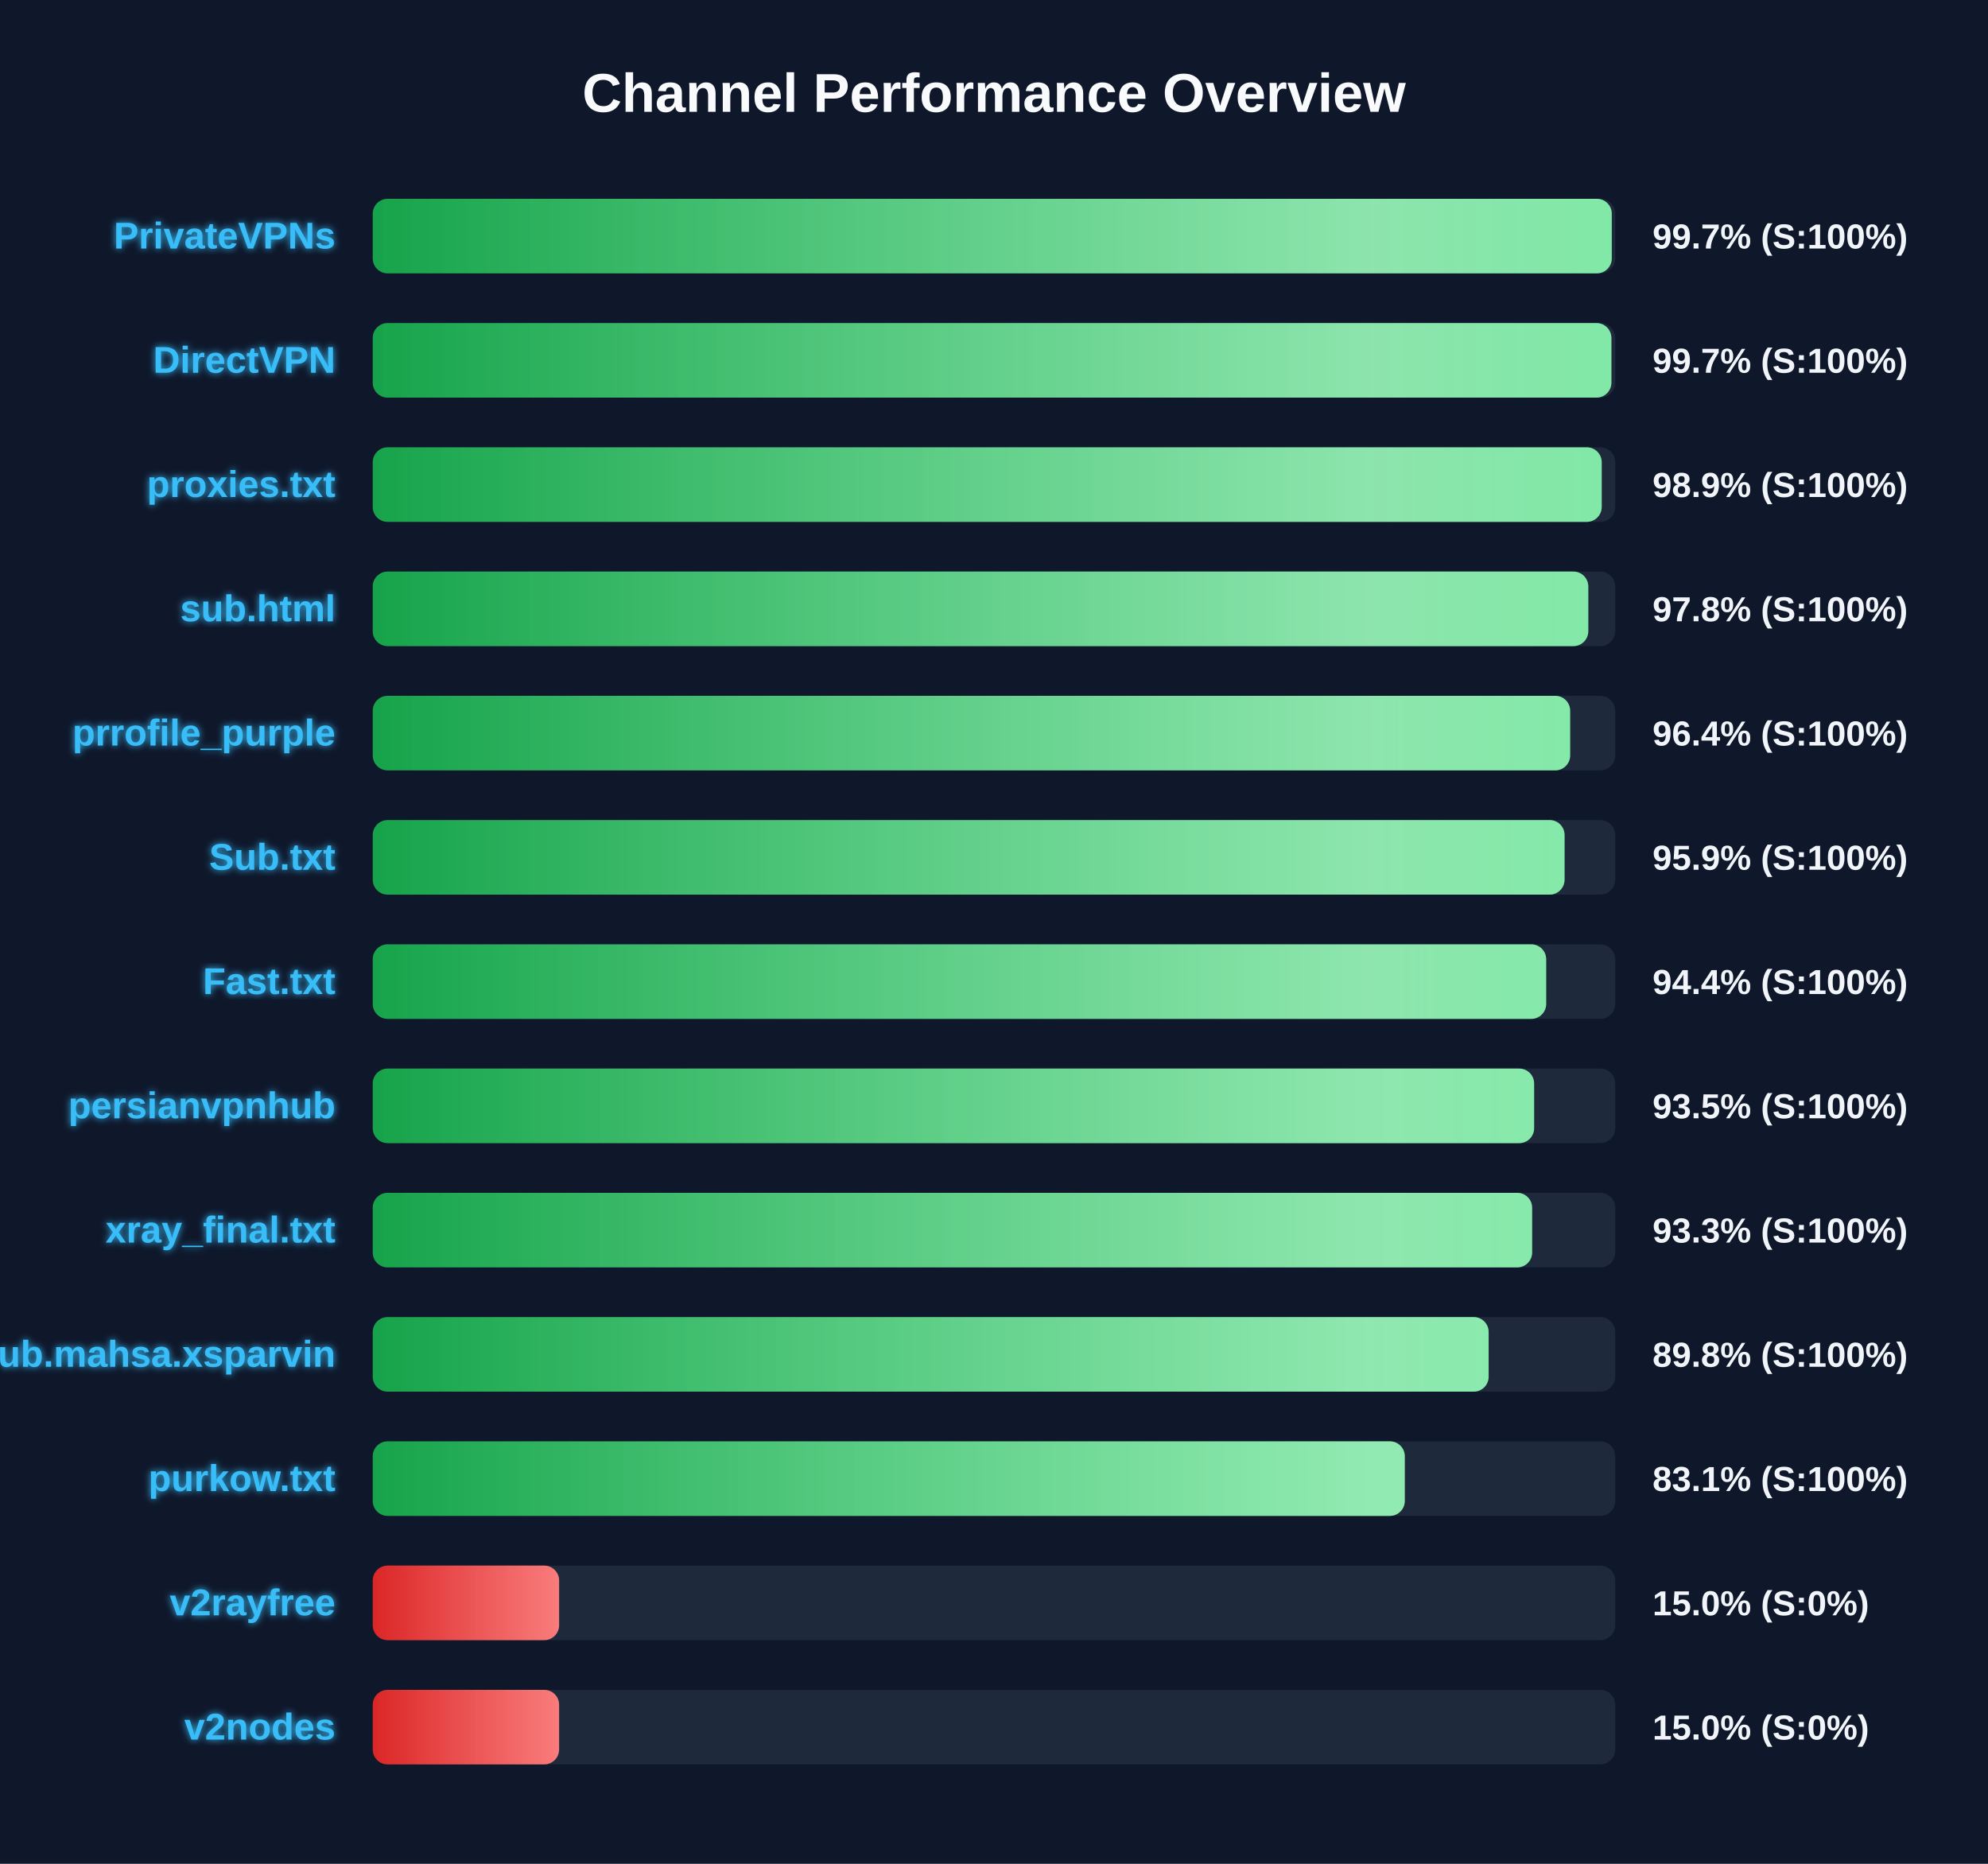
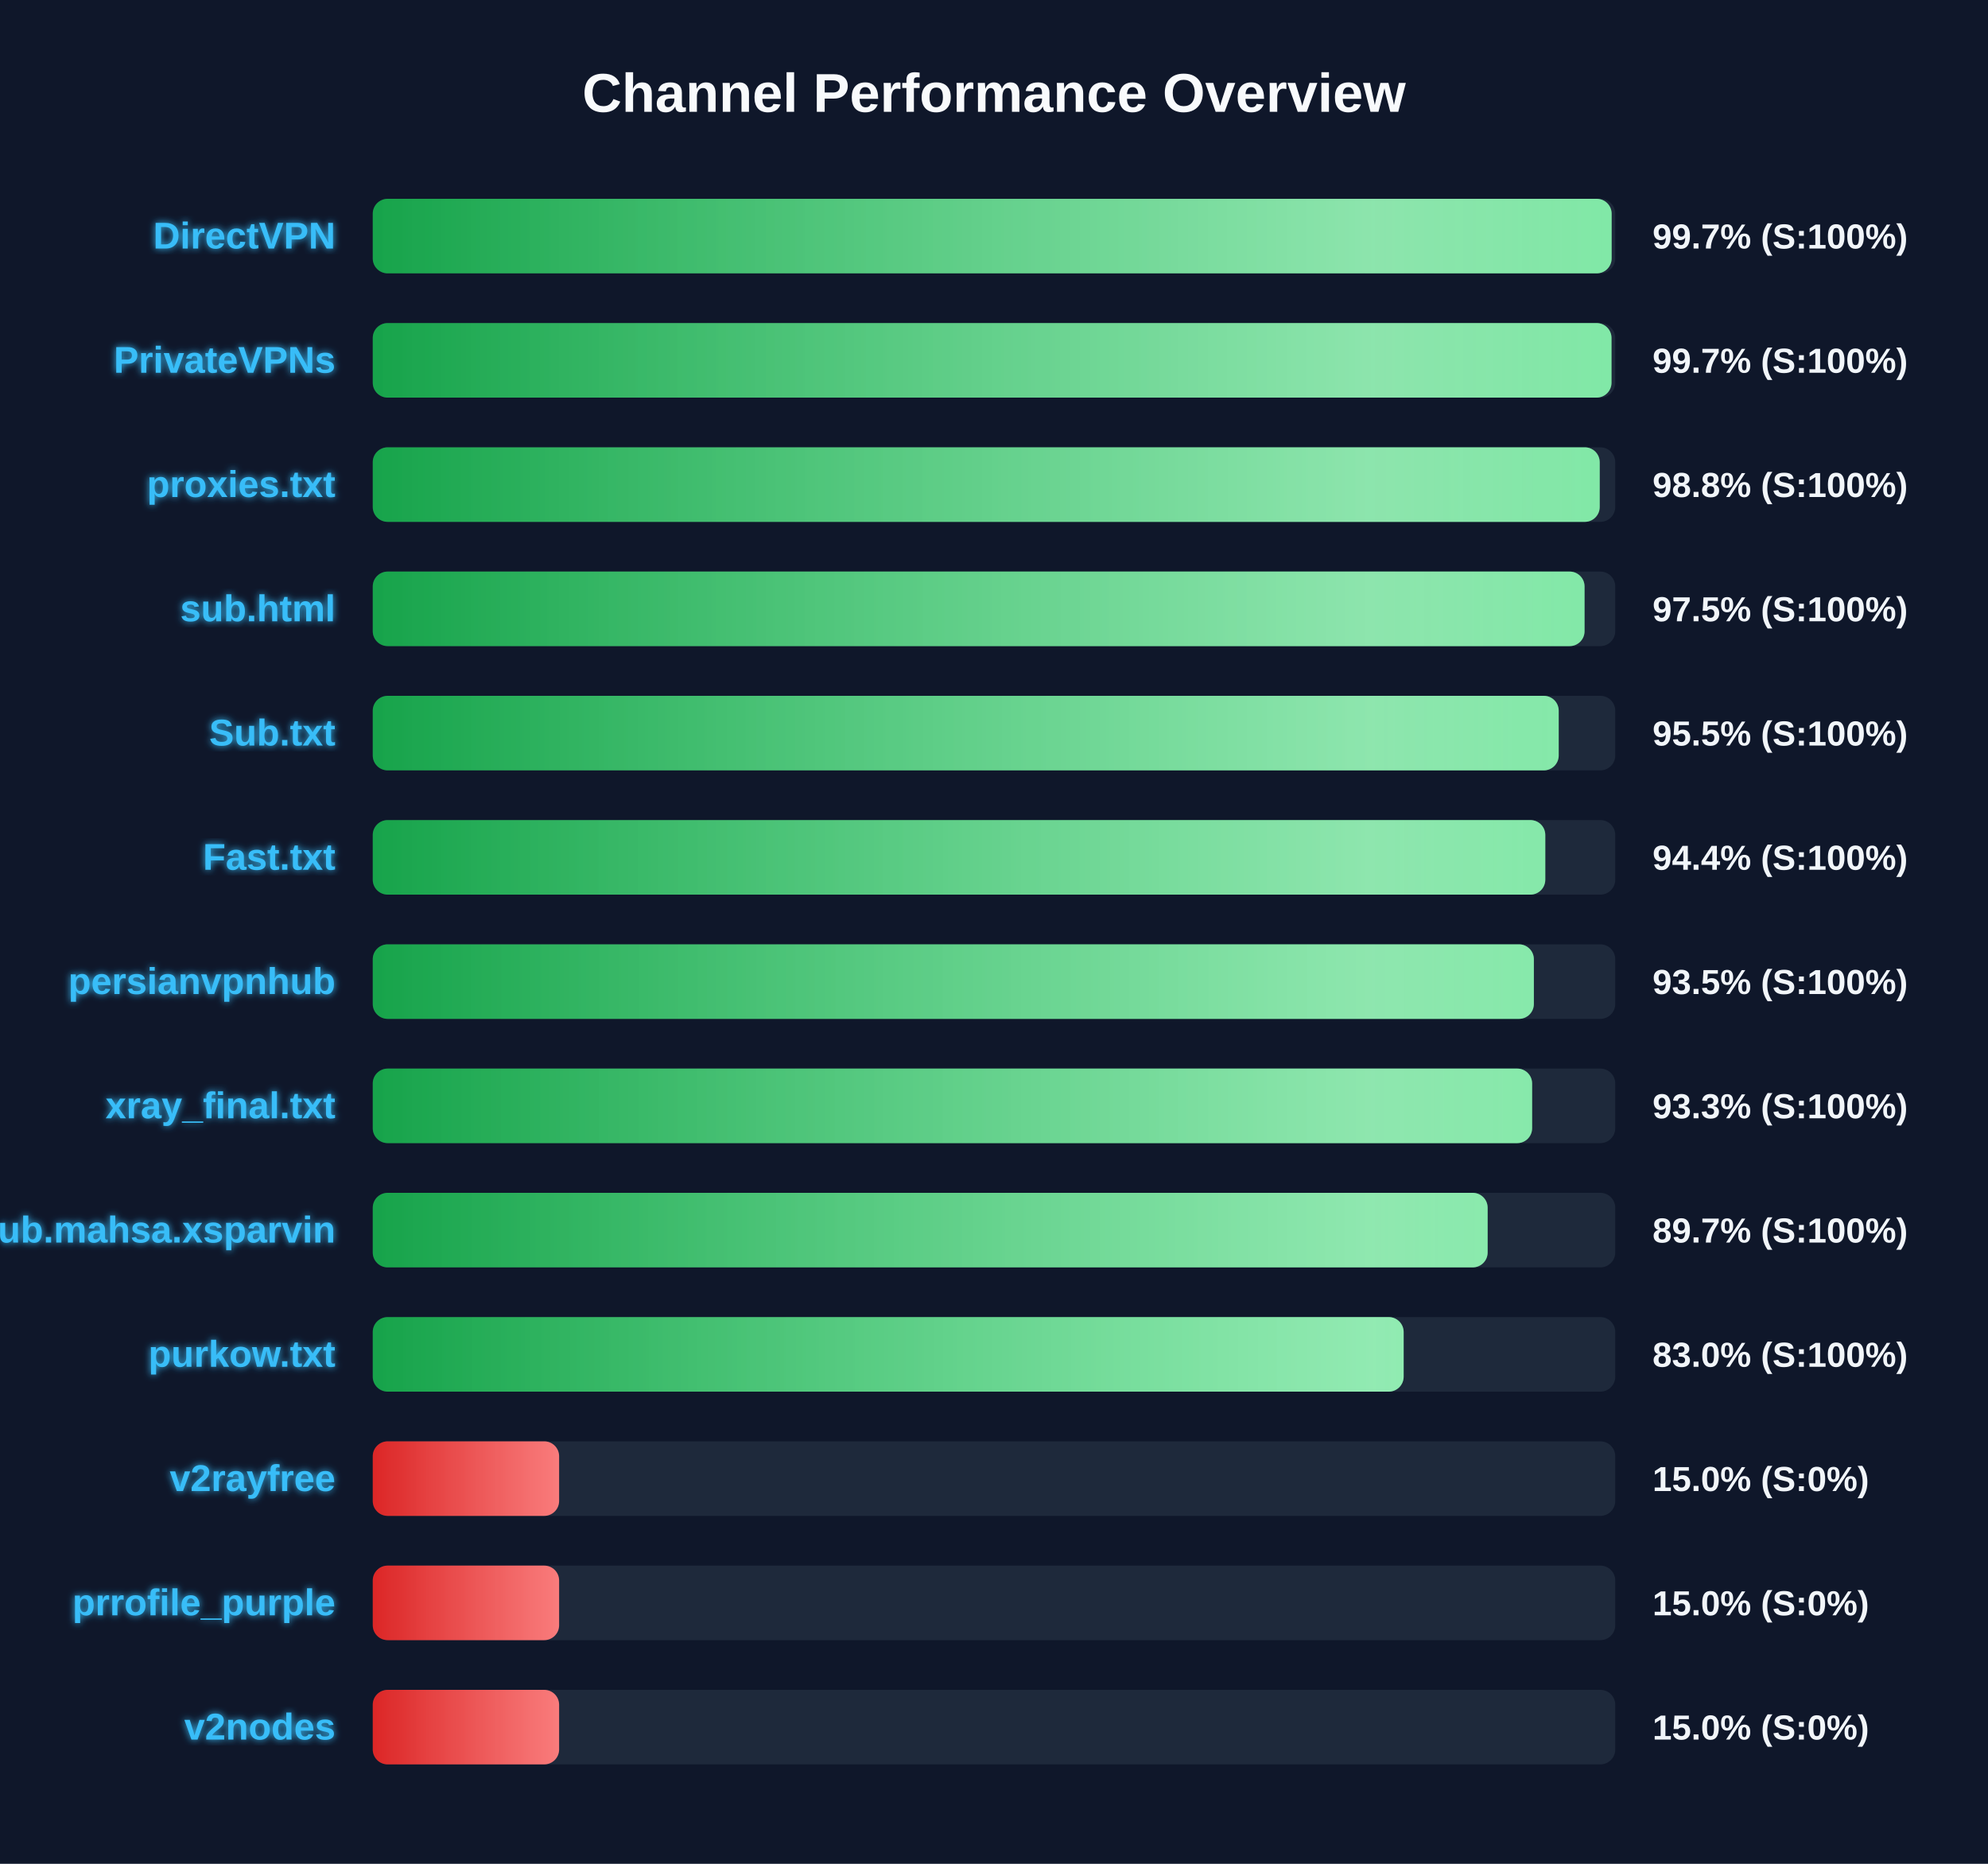
<svg xmlns="http://www.w3.org/2000/svg" width="800" height="750" version="1.1">
  <defs>
    <linearGradient id="grad-green" x1="0%" y1="0%" x2="100%" y2="0%">
      <stop offset="0%" stop-color="#16a34a" />
      <stop offset="100%" stop-color="#4ade80" />
    </linearGradient>
    <linearGradient id="grad-yellow" x1="0%" y1="0%" x2="100%" y2="0%">
      <stop offset="0%" stop-color="#ca8a04" />
      <stop offset="100%" stop-color="#fde047" />
    </linearGradient>
    <linearGradient id="grad-red" x1="0%" y1="0%" x2="100%" y2="0%">
      <stop offset="0%" stop-color="#dc2626" />
      <stop offset="100%" stop-color="#f87171" />
    </linearGradient>
    <linearGradient id="shimmer" x1="0%" y1="0%" x2="100%" y2="0%">
      <stop offset="0%" stop-color="rgba(255,255,255,0)" />
      <stop offset="50%" stop-color="rgba(255,255,255,0.4)" />
      <stop offset="100%" stop-color="rgba(255,255,255,0)" />
    </linearGradient>
    <filter id="glow" x="-20%" y="-20%" width="140%" height="140%">
      <feGaussianBlur stdDeviation="1.5" result="blur" />
      <feComposite in="SourceGraphic" in2="blur" operator="over" />
    </filter>
  </defs>
  <style>
        .bg-rect { fill: #0f172a; }
        .title { font: bold 22px 'Segoe UI', Arial, sans-serif; fill: #f8fafc; }
        .row { font: bold 15px 'Segoe UI', Arial, sans-serif; fill: #38bdf8; filter: url(#glow); }
        .score { font: bold 14px 'Segoe UI', Arial, sans-serif; fill: #f1f5f9; }
        @keyframes shimmer-anim {
            0% { transform: translateX(-100%); }
            100% { transform: translateX(200%); }
        }
        .shimmer-rect {
            animation: shimmer-anim 2.5s infinite linear;
        }
    </style>
  <rect width="100%" height="100%" class="bg-rect" />
  <text x="400" y="45" text-anchor="middle" class="title">Channel Performance Overview</text>
  <rect x="150" y="80" width="500" height="30" fill="#1e293b" rx="6" />
  <clipPath id="clip-0">
-     <rect x="150" y="80" width="498.6" height="30" rx="6" />
+     <rect x="150" y="80" width="498.55" height="30" rx="6" />
  </clipPath>
-   <rect x="150" y="80" width="498.6" height="30" fill="url(#grad-green)" rx="6" />
+   <rect x="150" y="80" width="498.55" height="30" fill="url(#grad-green)" rx="6" />
  <g clip-path="url(#clip-0)">
    <rect x="150" y="80" width="100%" height="30" fill="url(#shimmer)" class="shimmer-rect" />
  </g>
-   <text x="135" y="100" text-anchor="end" class="row">PrivateVPNs</text>
+   <text x="135" y="100" text-anchor="end" class="row">DirectVPN</text>
  <text x="665" y="100" text-anchor="start" class="score">99.7% (S:100%)</text>
  <rect x="150" y="130" width="500" height="30" fill="#1e293b" rx="6" />
  <clipPath id="clip-1">
-     <rect x="150" y="130" width="498.45" height="30" rx="6" />
+     <rect x="150" y="130" width="498.5" height="30" rx="6" />
  </clipPath>
-   <rect x="150" y="130" width="498.45" height="30" fill="url(#grad-green)" rx="6" />
+   <rect x="150" y="130" width="498.5" height="30" fill="url(#grad-green)" rx="6" />
  <g clip-path="url(#clip-1)">
    <rect x="150" y="130" width="100%" height="30" fill="url(#shimmer)" class="shimmer-rect" />
  </g>
-   <text x="135" y="150" text-anchor="end" class="row">DirectVPN</text>
+   <text x="135" y="150" text-anchor="end" class="row">PrivateVPNs</text>
  <text x="665" y="150" text-anchor="start" class="score">99.7% (S:100%)</text>
  <rect x="150" y="180" width="500" height="30" fill="#1e293b" rx="6" />
  <clipPath id="clip-2">
-     <rect x="150" y="180" width="494.55" height="30" rx="6" />
+     <rect x="150" y="180" width="493.75" height="30" rx="6" />
  </clipPath>
-   <rect x="150" y="180" width="494.55" height="30" fill="url(#grad-green)" rx="6" />
+   <rect x="150" y="180" width="493.75" height="30" fill="url(#grad-green)" rx="6" />
  <g clip-path="url(#clip-2)">
    <rect x="150" y="180" width="100%" height="30" fill="url(#shimmer)" class="shimmer-rect" />
  </g>
  <text x="135" y="200" text-anchor="end" class="row">proxies.txt</text>
-   <text x="665" y="200" text-anchor="start" class="score">98.9% (S:100%)</text>
+   <text x="665" y="200" text-anchor="start" class="score">98.8% (S:100%)</text>
  <rect x="150" y="230" width="500" height="30" fill="#1e293b" rx="6" />
  <clipPath id="clip-3">
-     <rect x="150" y="230" width="489.15" height="30" rx="6" />
+     <rect x="150" y="230" width="487.65" height="30" rx="6" />
  </clipPath>
-   <rect x="150" y="230" width="489.15" height="30" fill="url(#grad-green)" rx="6" />
+   <rect x="150" y="230" width="487.65" height="30" fill="url(#grad-green)" rx="6" />
  <g clip-path="url(#clip-3)">
    <rect x="150" y="230" width="100%" height="30" fill="url(#shimmer)" class="shimmer-rect" />
  </g>
  <text x="135" y="250" text-anchor="end" class="row">sub.html</text>
-   <text x="665" y="250" text-anchor="start" class="score">97.8% (S:100%)</text>
+   <text x="665" y="250" text-anchor="start" class="score">97.5% (S:100%)</text>
  <rect x="150" y="280" width="500" height="30" fill="#1e293b" rx="6" />
  <clipPath id="clip-4">
-     <rect x="150" y="280" width="481.85" height="30" rx="6" />
+     <rect x="150" y="280" width="477.25" height="30" rx="6" />
  </clipPath>
-   <rect x="150" y="280" width="481.85" height="30" fill="url(#grad-green)" rx="6" />
+   <rect x="150" y="280" width="477.25" height="30" fill="url(#grad-green)" rx="6" />
  <g clip-path="url(#clip-4)">
    <rect x="150" y="280" width="100%" height="30" fill="url(#shimmer)" class="shimmer-rect" />
  </g>
-   <text x="135" y="300" text-anchor="end" class="row">prrofile_purple</text>
-   <text x="665" y="300" text-anchor="start" class="score">96.4% (S:100%)</text>
+   <text x="135" y="300" text-anchor="end" class="row">Sub.txt</text>
+   <text x="665" y="300" text-anchor="start" class="score">95.5% (S:100%)</text>
  <rect x="150" y="330" width="500" height="30" fill="#1e293b" rx="6" />
  <clipPath id="clip-5">
-     <rect x="150" y="330" width="479.6" height="30" rx="6" />
+     <rect x="150" y="330" width="471.85" height="30" rx="6" />
  </clipPath>
-   <rect x="150" y="330" width="479.6" height="30" fill="url(#grad-green)" rx="6" />
+   <rect x="150" y="330" width="471.85" height="30" fill="url(#grad-green)" rx="6" />
  <g clip-path="url(#clip-5)">
    <rect x="150" y="330" width="100%" height="30" fill="url(#shimmer)" class="shimmer-rect" />
  </g>
-   <text x="135" y="350" text-anchor="end" class="row">Sub.txt</text>
-   <text x="665" y="350" text-anchor="start" class="score">95.9% (S:100%)</text>
+   <text x="135" y="350" text-anchor="end" class="row">Fast.txt</text>
+   <text x="665" y="350" text-anchor="start" class="score">94.4% (S:100%)</text>
  <rect x="150" y="380" width="500" height="30" fill="#1e293b" rx="6" />
  <clipPath id="clip-6">
-     <rect x="150" y="380" width="472.2" height="30" rx="6" />
+     <rect x="150" y="380" width="467.25" height="30" rx="6" />
  </clipPath>
-   <rect x="150" y="380" width="472.2" height="30" fill="url(#grad-green)" rx="6" />
+   <rect x="150" y="380" width="467.25" height="30" fill="url(#grad-green)" rx="6" />
  <g clip-path="url(#clip-6)">
    <rect x="150" y="380" width="100%" height="30" fill="url(#shimmer)" class="shimmer-rect" />
  </g>
-   <text x="135" y="400" text-anchor="end" class="row">Fast.txt</text>
-   <text x="665" y="400" text-anchor="start" class="score">94.4% (S:100%)</text>
+   <text x="135" y="400" text-anchor="end" class="row">persianvpnhub</text>
+   <text x="665" y="400" text-anchor="start" class="score">93.5% (S:100%)</text>
  <rect x="150" y="430" width="500" height="30" fill="#1e293b" rx="6" />
  <clipPath id="clip-7">
-     <rect x="150" y="430" width="467.35" height="30" rx="6" />
+     <rect x="150" y="430" width="466.55" height="30" rx="6" />
  </clipPath>
-   <rect x="150" y="430" width="467.35" height="30" fill="url(#grad-green)" rx="6" />
+   <rect x="150" y="430" width="466.55" height="30" fill="url(#grad-green)" rx="6" />
  <g clip-path="url(#clip-7)">
    <rect x="150" y="430" width="100%" height="30" fill="url(#shimmer)" class="shimmer-rect" />
  </g>
-   <text x="135" y="450" text-anchor="end" class="row">persianvpnhub</text>
-   <text x="665" y="450" text-anchor="start" class="score">93.5% (S:100%)</text>
+   <text x="135" y="450" text-anchor="end" class="row">xray_final.txt</text>
+   <text x="665" y="450" text-anchor="start" class="score">93.3% (S:100%)</text>
  <rect x="150" y="480" width="500" height="30" fill="#1e293b" rx="6" />
  <clipPath id="clip-8">
-     <rect x="150" y="480" width="466.55" height="30" rx="6" />
+     <rect x="150" y="480" width="448.65" height="30" rx="6" />
  </clipPath>
-   <rect x="150" y="480" width="466.55" height="30" fill="url(#grad-green)" rx="6" />
+   <rect x="150" y="480" width="448.65" height="30" fill="url(#grad-green)" rx="6" />
  <g clip-path="url(#clip-8)">
    <rect x="150" y="480" width="100%" height="30" fill="url(#shimmer)" class="shimmer-rect" />
  </g>
-   <text x="135" y="500" text-anchor="end" class="row">xray_final.txt</text>
-   <text x="665" y="500" text-anchor="start" class="score">93.3% (S:100%)</text>
+   <text x="135" y="500" text-anchor="end" class="row">Sub.mahsa.xsparvin</text>
+   <text x="665" y="500" text-anchor="start" class="score">89.7% (S:100%)</text>
  <rect x="150" y="530" width="500" height="30" fill="#1e293b" rx="6" />
  <clipPath id="clip-9">
-     <rect x="150" y="530" width="449.05" height="30" rx="6" />
+     <rect x="150" y="530" width="414.85" height="30" rx="6" />
  </clipPath>
-   <rect x="150" y="530" width="449.05" height="30" fill="url(#grad-green)" rx="6" />
+   <rect x="150" y="530" width="414.85" height="30" fill="url(#grad-green)" rx="6" />
  <g clip-path="url(#clip-9)">
    <rect x="150" y="530" width="100%" height="30" fill="url(#shimmer)" class="shimmer-rect" />
  </g>
-   <text x="135" y="550" text-anchor="end" class="row">Sub.mahsa.xsparvin</text>
-   <text x="665" y="550" text-anchor="start" class="score">89.8% (S:100%)</text>
+   <text x="135" y="550" text-anchor="end" class="row">purkow.txt</text>
+   <text x="665" y="550" text-anchor="start" class="score">83.0% (S:100%)</text>
  <rect x="150" y="580" width="500" height="30" fill="#1e293b" rx="6" />
  <clipPath id="clip-10">
-     <rect x="150" y="580" width="415.3" height="30" rx="6" />
+     <rect x="150" y="580" width="75.0" height="30" rx="6" />
  </clipPath>
-   <rect x="150" y="580" width="415.3" height="30" fill="url(#grad-green)" rx="6" />
+   <rect x="150" y="580" width="75.0" height="30" fill="url(#grad-red)" rx="6" />
  <g clip-path="url(#clip-10)">
    <rect x="150" y="580" width="100%" height="30" fill="url(#shimmer)" class="shimmer-rect" />
  </g>
-   <text x="135" y="600" text-anchor="end" class="row">purkow.txt</text>
-   <text x="665" y="600" text-anchor="start" class="score">83.1% (S:100%)</text>
+   <text x="135" y="600" text-anchor="end" class="row">v2rayfree</text>
+   <text x="665" y="600" text-anchor="start" class="score">15.0% (S:0%)</text>
  <rect x="150" y="630" width="500" height="30" fill="#1e293b" rx="6" />
  <clipPath id="clip-11">
    <rect x="150" y="630" width="75.0" height="30" rx="6" />
  </clipPath>
  <rect x="150" y="630" width="75.0" height="30" fill="url(#grad-red)" rx="6" />
  <g clip-path="url(#clip-11)">
    <rect x="150" y="630" width="100%" height="30" fill="url(#shimmer)" class="shimmer-rect" />
  </g>
-   <text x="135" y="650" text-anchor="end" class="row">v2rayfree</text>
+   <text x="135" y="650" text-anchor="end" class="row">prrofile_purple</text>
  <text x="665" y="650" text-anchor="start" class="score">15.0% (S:0%)</text>
  <rect x="150" y="680" width="500" height="30" fill="#1e293b" rx="6" />
  <clipPath id="clip-12">
    <rect x="150" y="680" width="75.0" height="30" rx="6" />
  </clipPath>
  <rect x="150" y="680" width="75.0" height="30" fill="url(#grad-red)" rx="6" />
  <g clip-path="url(#clip-12)">
    <rect x="150" y="680" width="100%" height="30" fill="url(#shimmer)" class="shimmer-rect" />
  </g>
  <text x="135" y="700" text-anchor="end" class="row">v2nodes</text>
  <text x="665" y="700" text-anchor="start" class="score">15.0% (S:0%)</text>
</svg>
